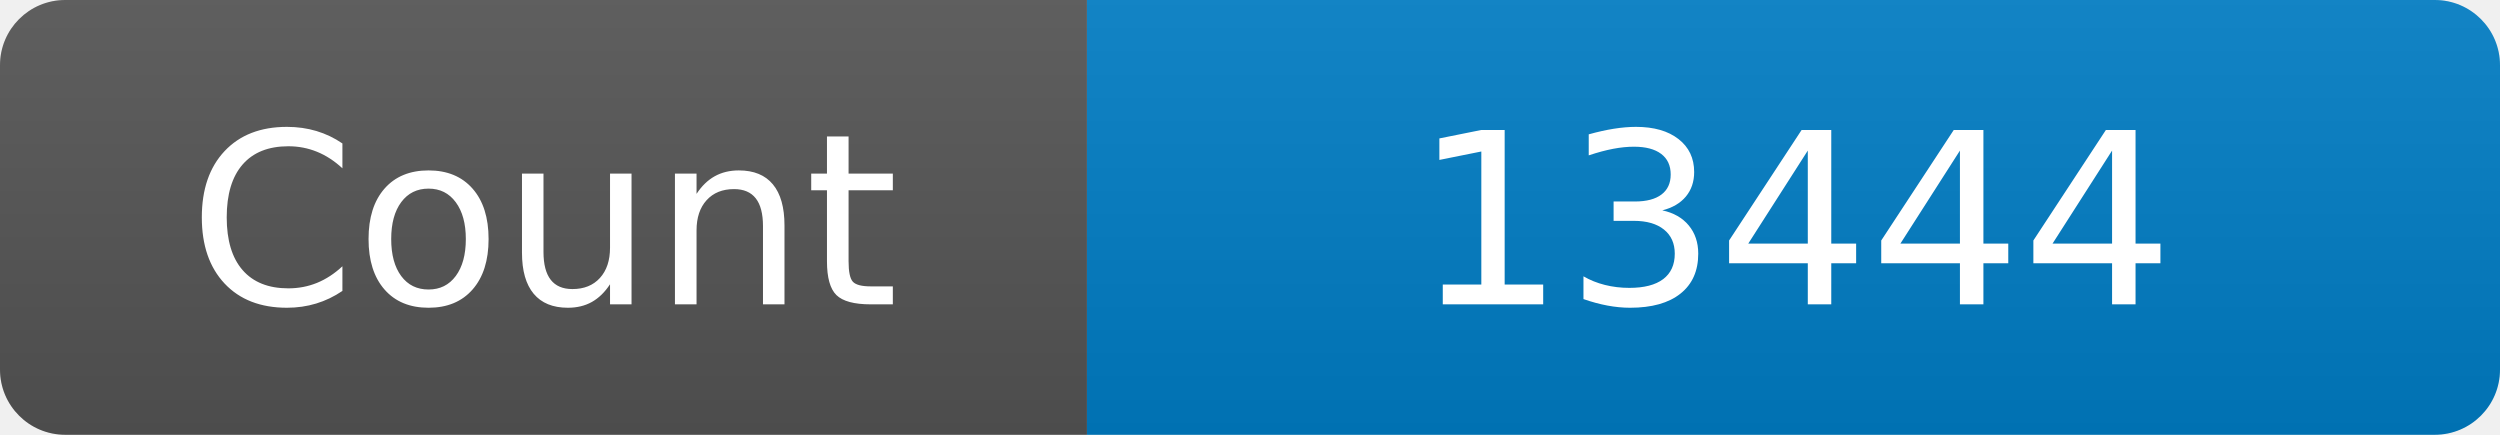
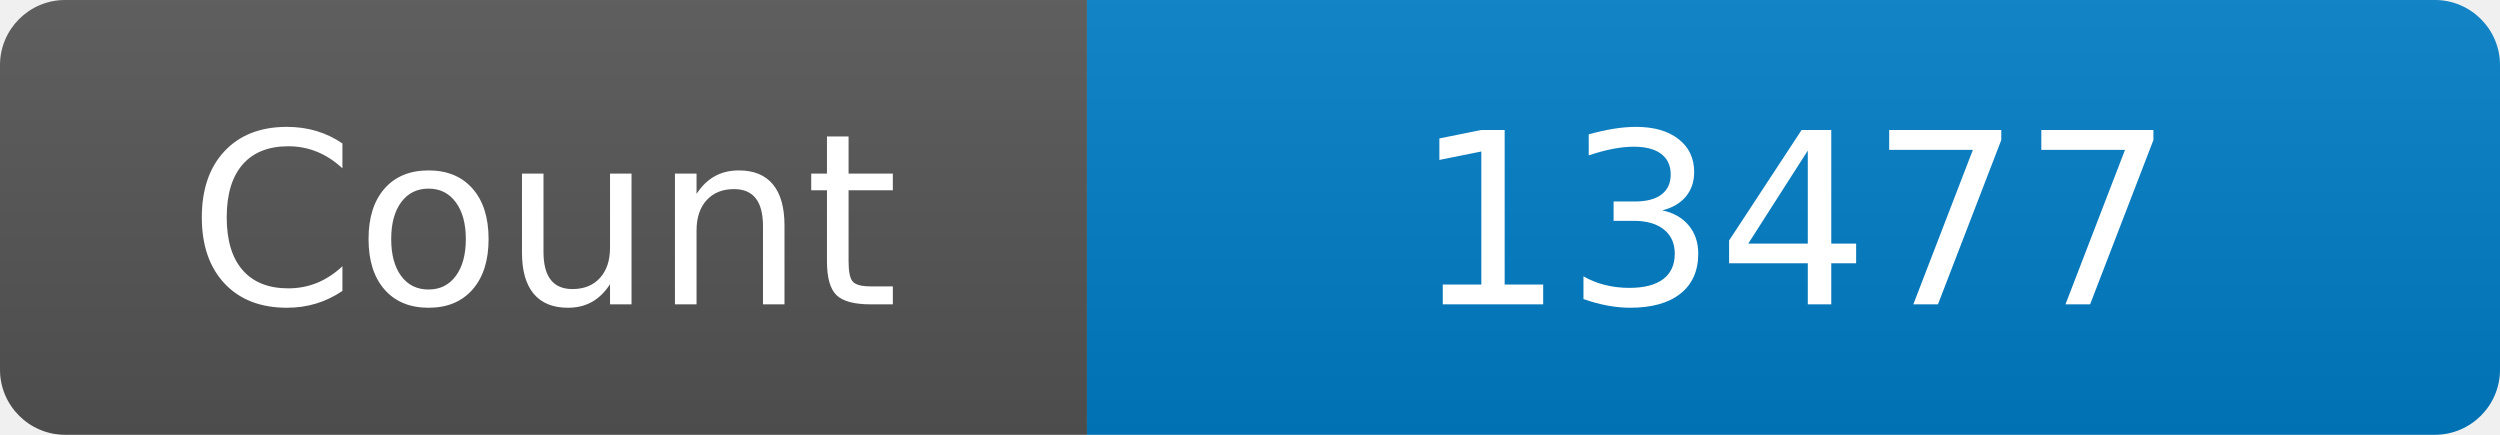
<svg xmlns="http://www.w3.org/2000/svg" width="115" height="20" role="img" aria-label="Maintained?: yes">
  <linearGradient id="s" x2="0" y2="100%">
    <stop offset="0" stop-color="#bbb" stop-opacity=".1" />
    <stop offset="1" stop-opacity=".1" />
  </linearGradient>
  <clipPath id="r">
    <rect width="115" height="20" rx="3" fill="#fff" />
  </clipPath>
  <g clip-path="url(#r)">
    <rect width="50" height="20" fill="#555" />
    <rect x="50" width="160" height="20" fill="#007ec6" />
    <rect width="115" height="20" fill="url(#s)" />
  </g>
  <g fill="#fff" text-anchor="middle" font-family="Verdana,Geneva,DejaVu Sans,sans-serif" font-size="110">
    <text x="250" y="140" transform="scale(.1)" fill="#fff">Count</text>
-     <text x="825" y="140" transform="scale(.1)" fill="#fff">13444</text>
+     <text x="825" y="140" transform="scale(.1)" fill="#fff">13477</text>
  </g>
</svg>
